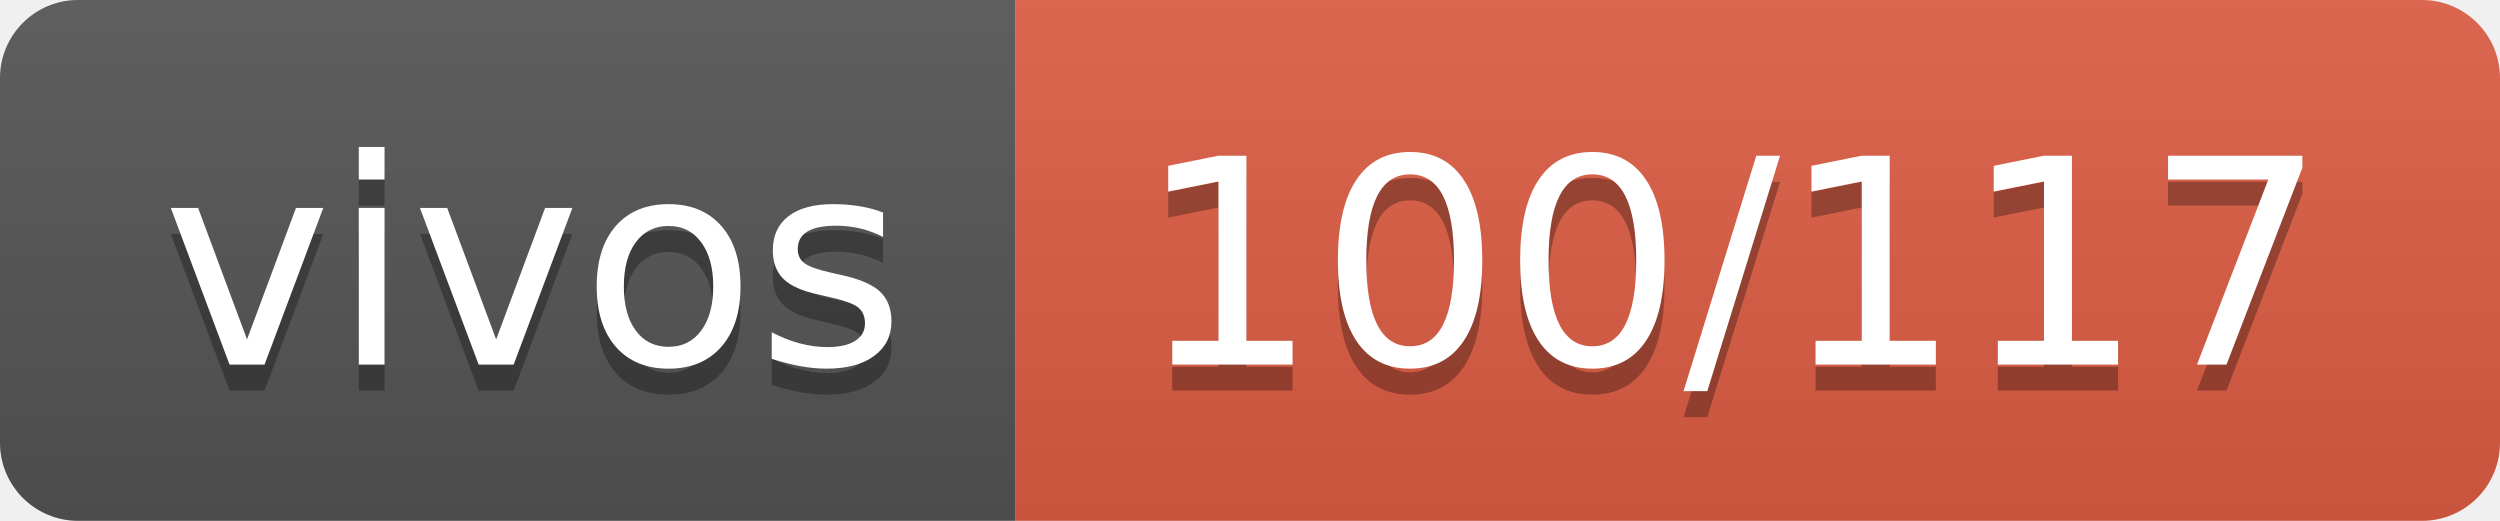
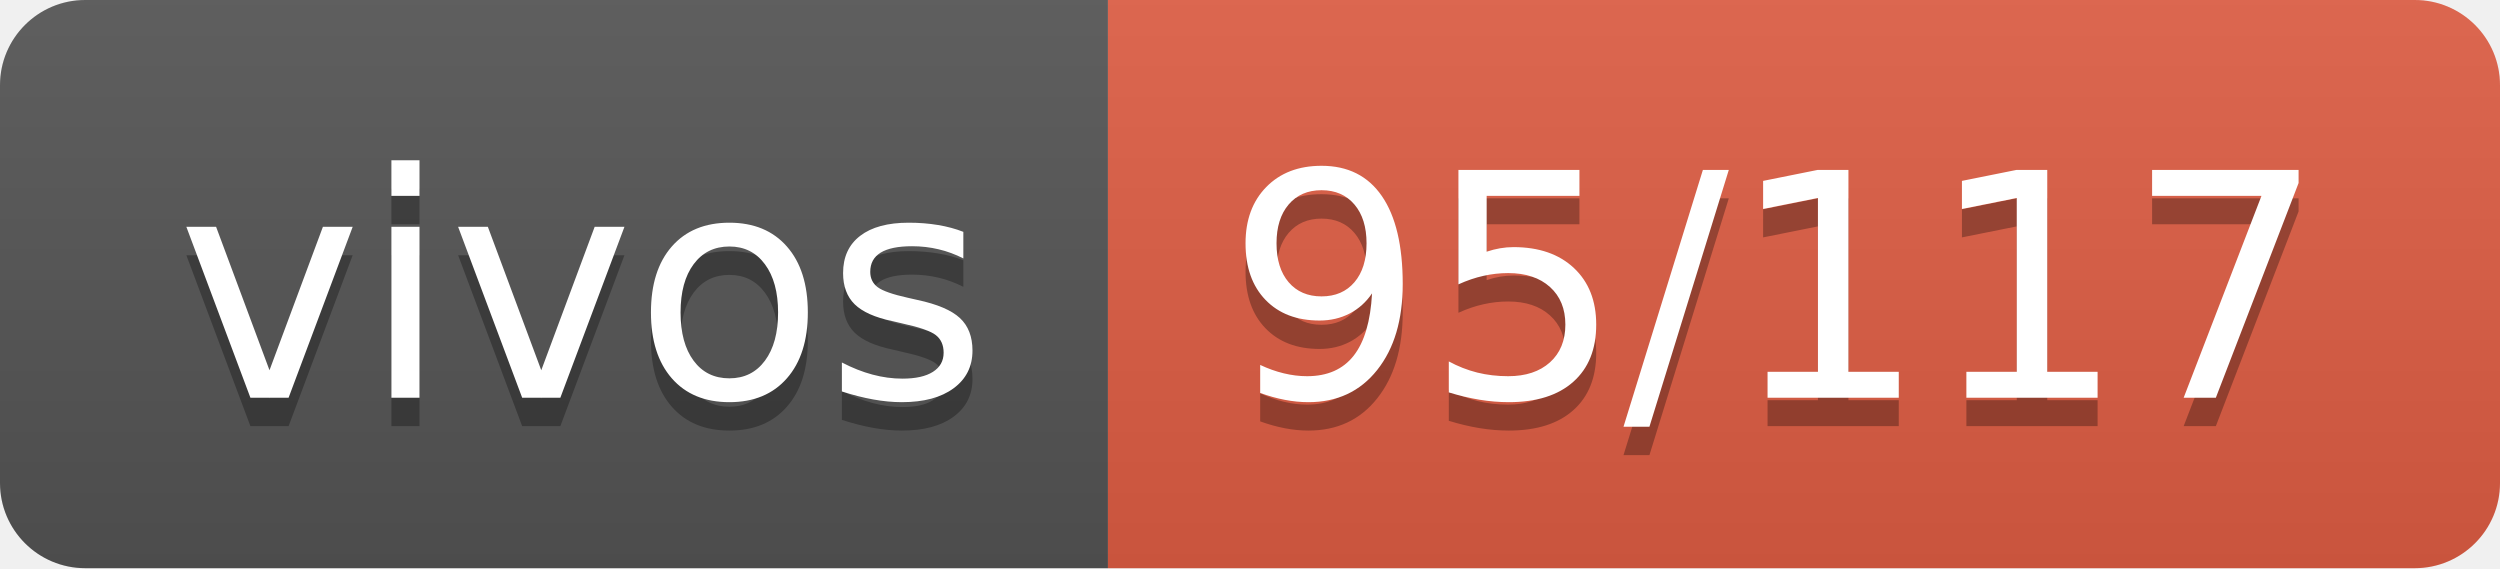
- <svg xmlns="http://www.w3.org/2000/svg" width="96" height="20" role="img" aria-label="vivos: 100/117">
+ <svg xmlns="http://www.w3.org/2000/svg" width="88" height="20" role="img" aria-label="vivos: 95/117">
  <linearGradient id="s" x2="0" y2="100%">
    <stop offset="0" stop-color="#bbb" stop-opacity=".1" />
    <stop offset="1" stop-opacity=".1" />
  </linearGradient>
  <clipPath id="r">
-     <rect width="96" height="20" rx="3" fill="#fff" />
+     <rect width="88" height="20" rx="3" fill="#fff" />
  </clipPath>
  <g clip-path="url(#r)">
    <rect width="39" height="20" fill="#555" />
-     <rect x="39" width="57" height="20" fill="#e05d44" />
-     <rect width="96" height="20" fill="url(#s)" />
+     <rect x="39" width="49" height="20" fill="#e05d44" />
+     <rect width="88" height="20" fill="url(#s)" />
  </g>
  <g fill="#fff" text-anchor="middle" font-family="Verdana,Geneva,DejaVu Sans,sans-serif" text-rendering="geometricPrecision" font-size="110">
    <text aria-hidden="true" x="205" y="150" fill="#010101" fill-opacity=".3" transform="scale(.1)" textLength="290">vivos</text>
    <text x="205" y="140" transform="scale(.1)" fill="#fff" textLength="290">vivos</text>
-     <text aria-hidden="true" x="665" y="150" fill="#010101" fill-opacity=".3" transform="scale(.1)" textLength="470">100/117</text>
-     <text x="665" y="140" transform="scale(.1)" fill="#fff" textLength="470">100/117</text>
+     <text aria-hidden="true" x="625" y="150" fill="#010101" fill-opacity=".3" transform="scale(.1)" textLength="390">95/117</text>
+     <text x="625" y="140" transform="scale(.1)" fill="#fff" textLength="390">95/117</text>
  </g>
</svg>
